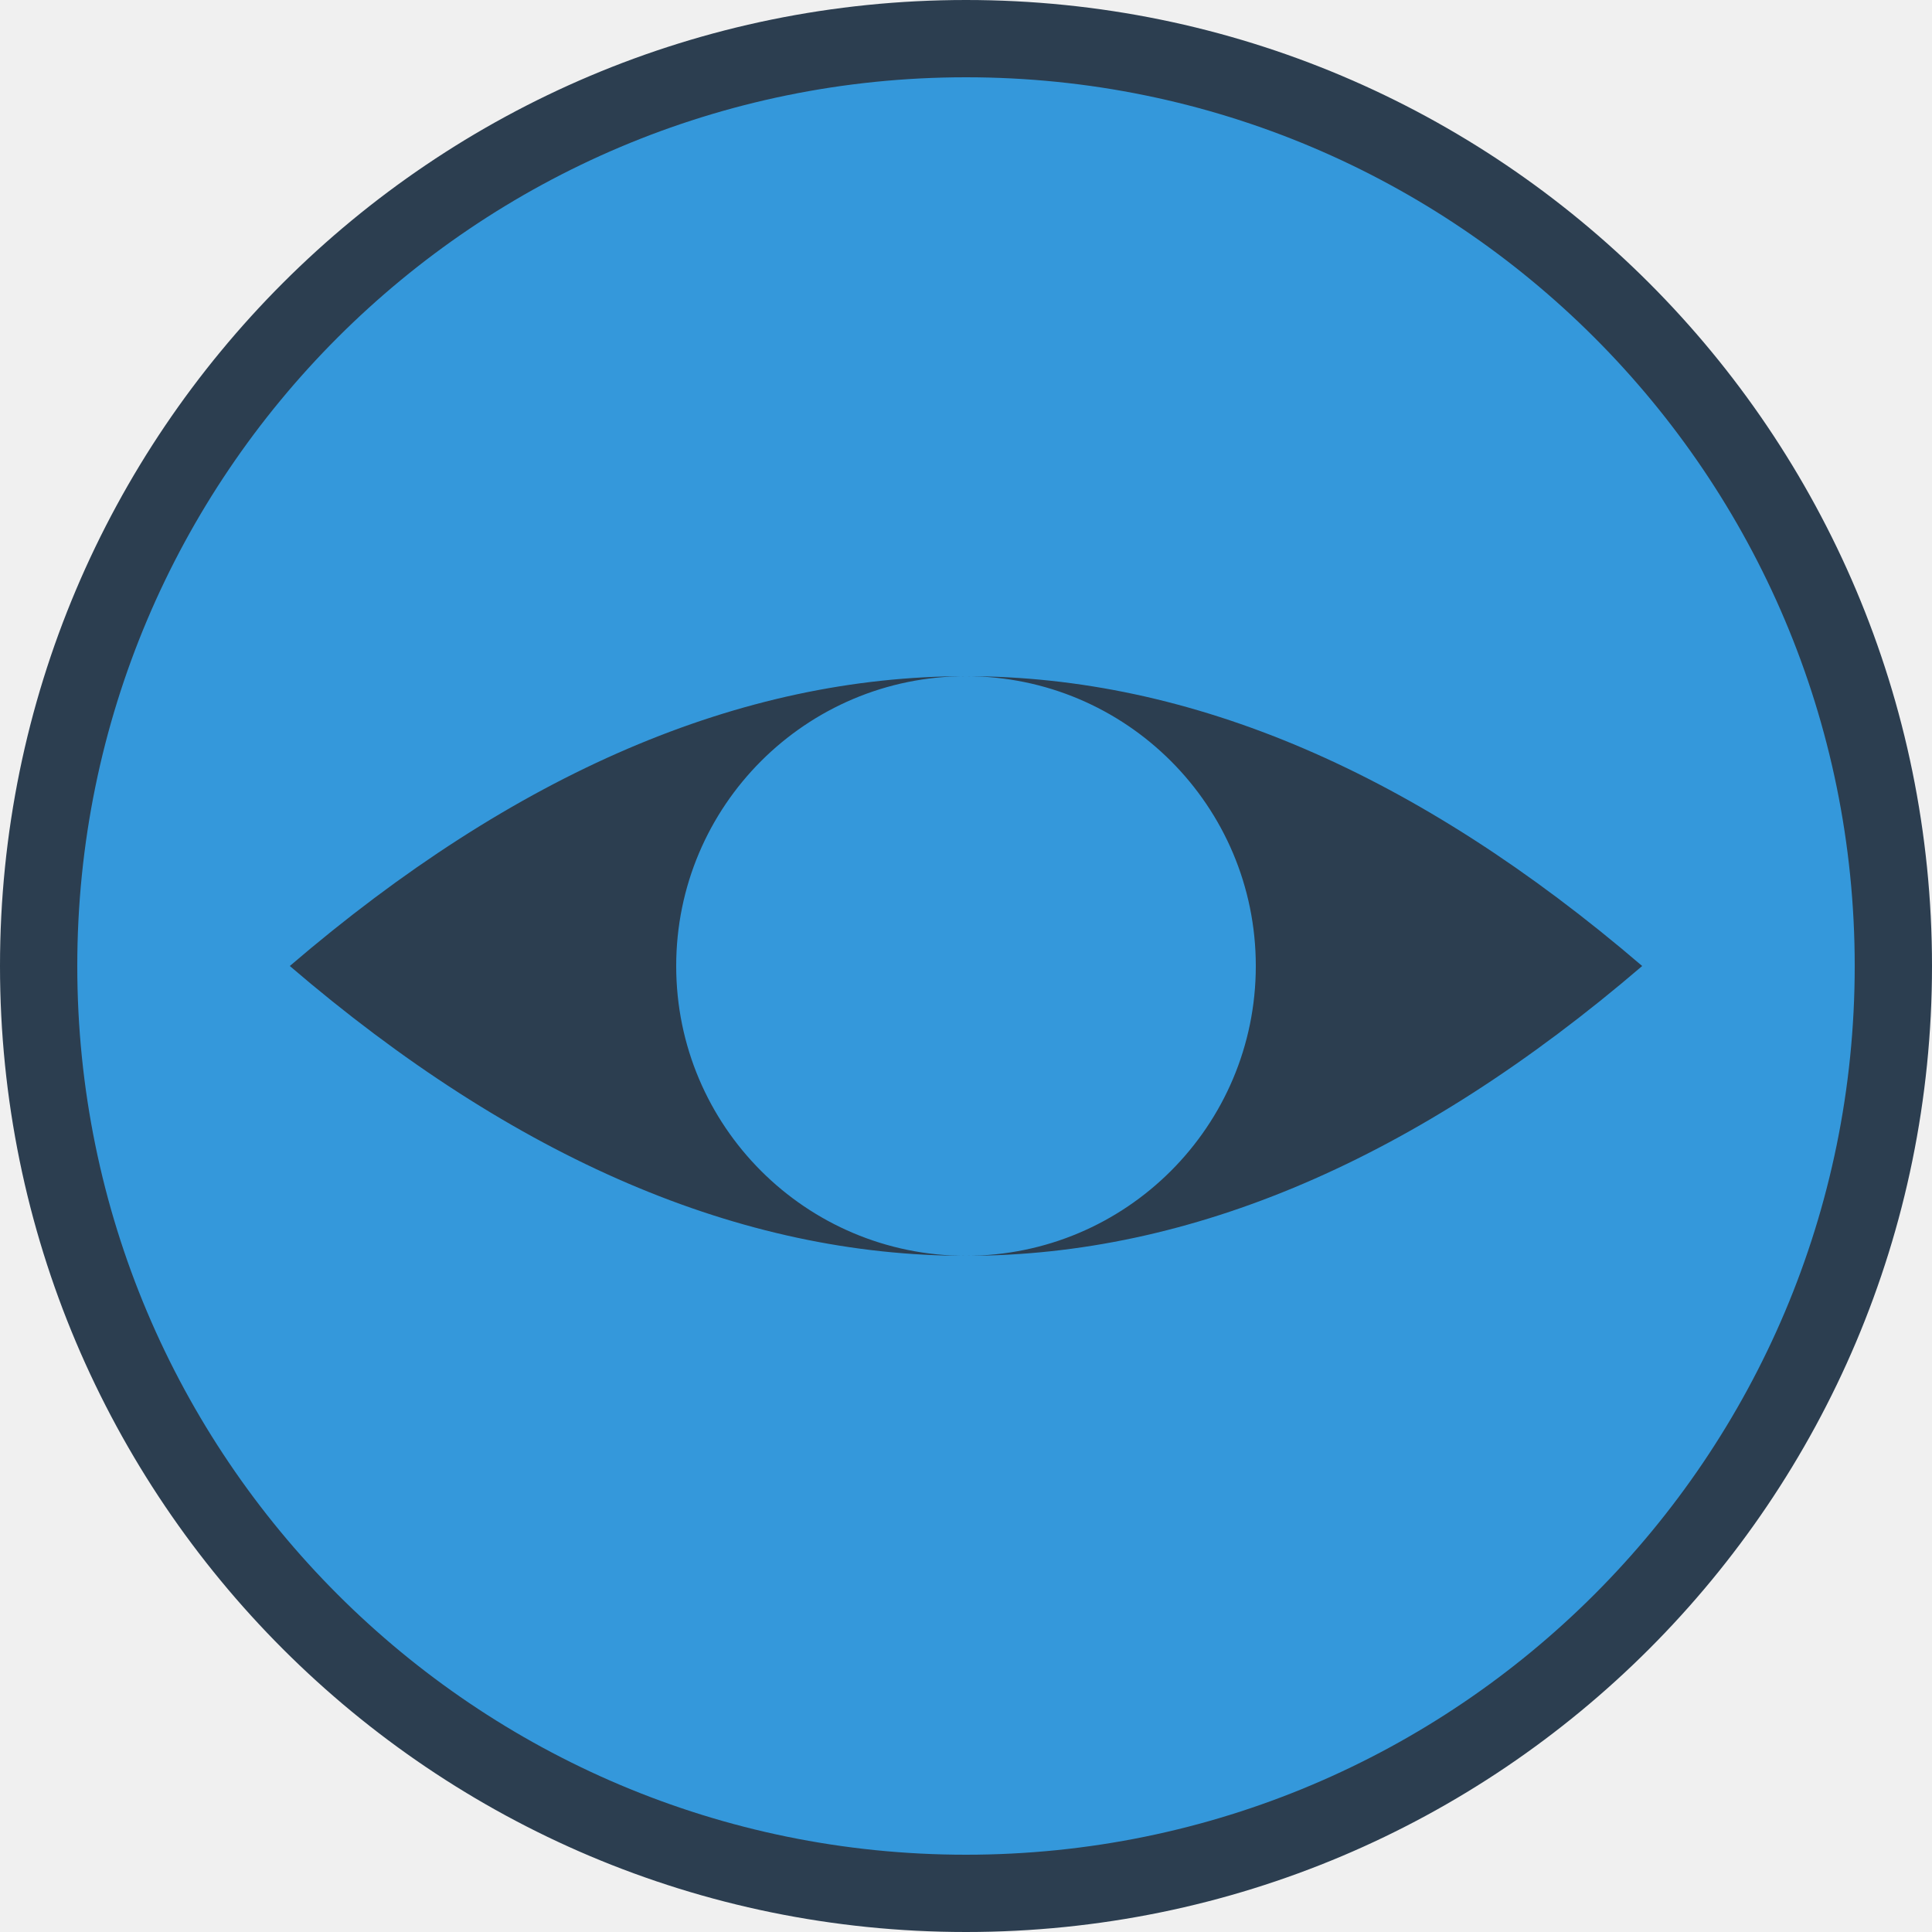
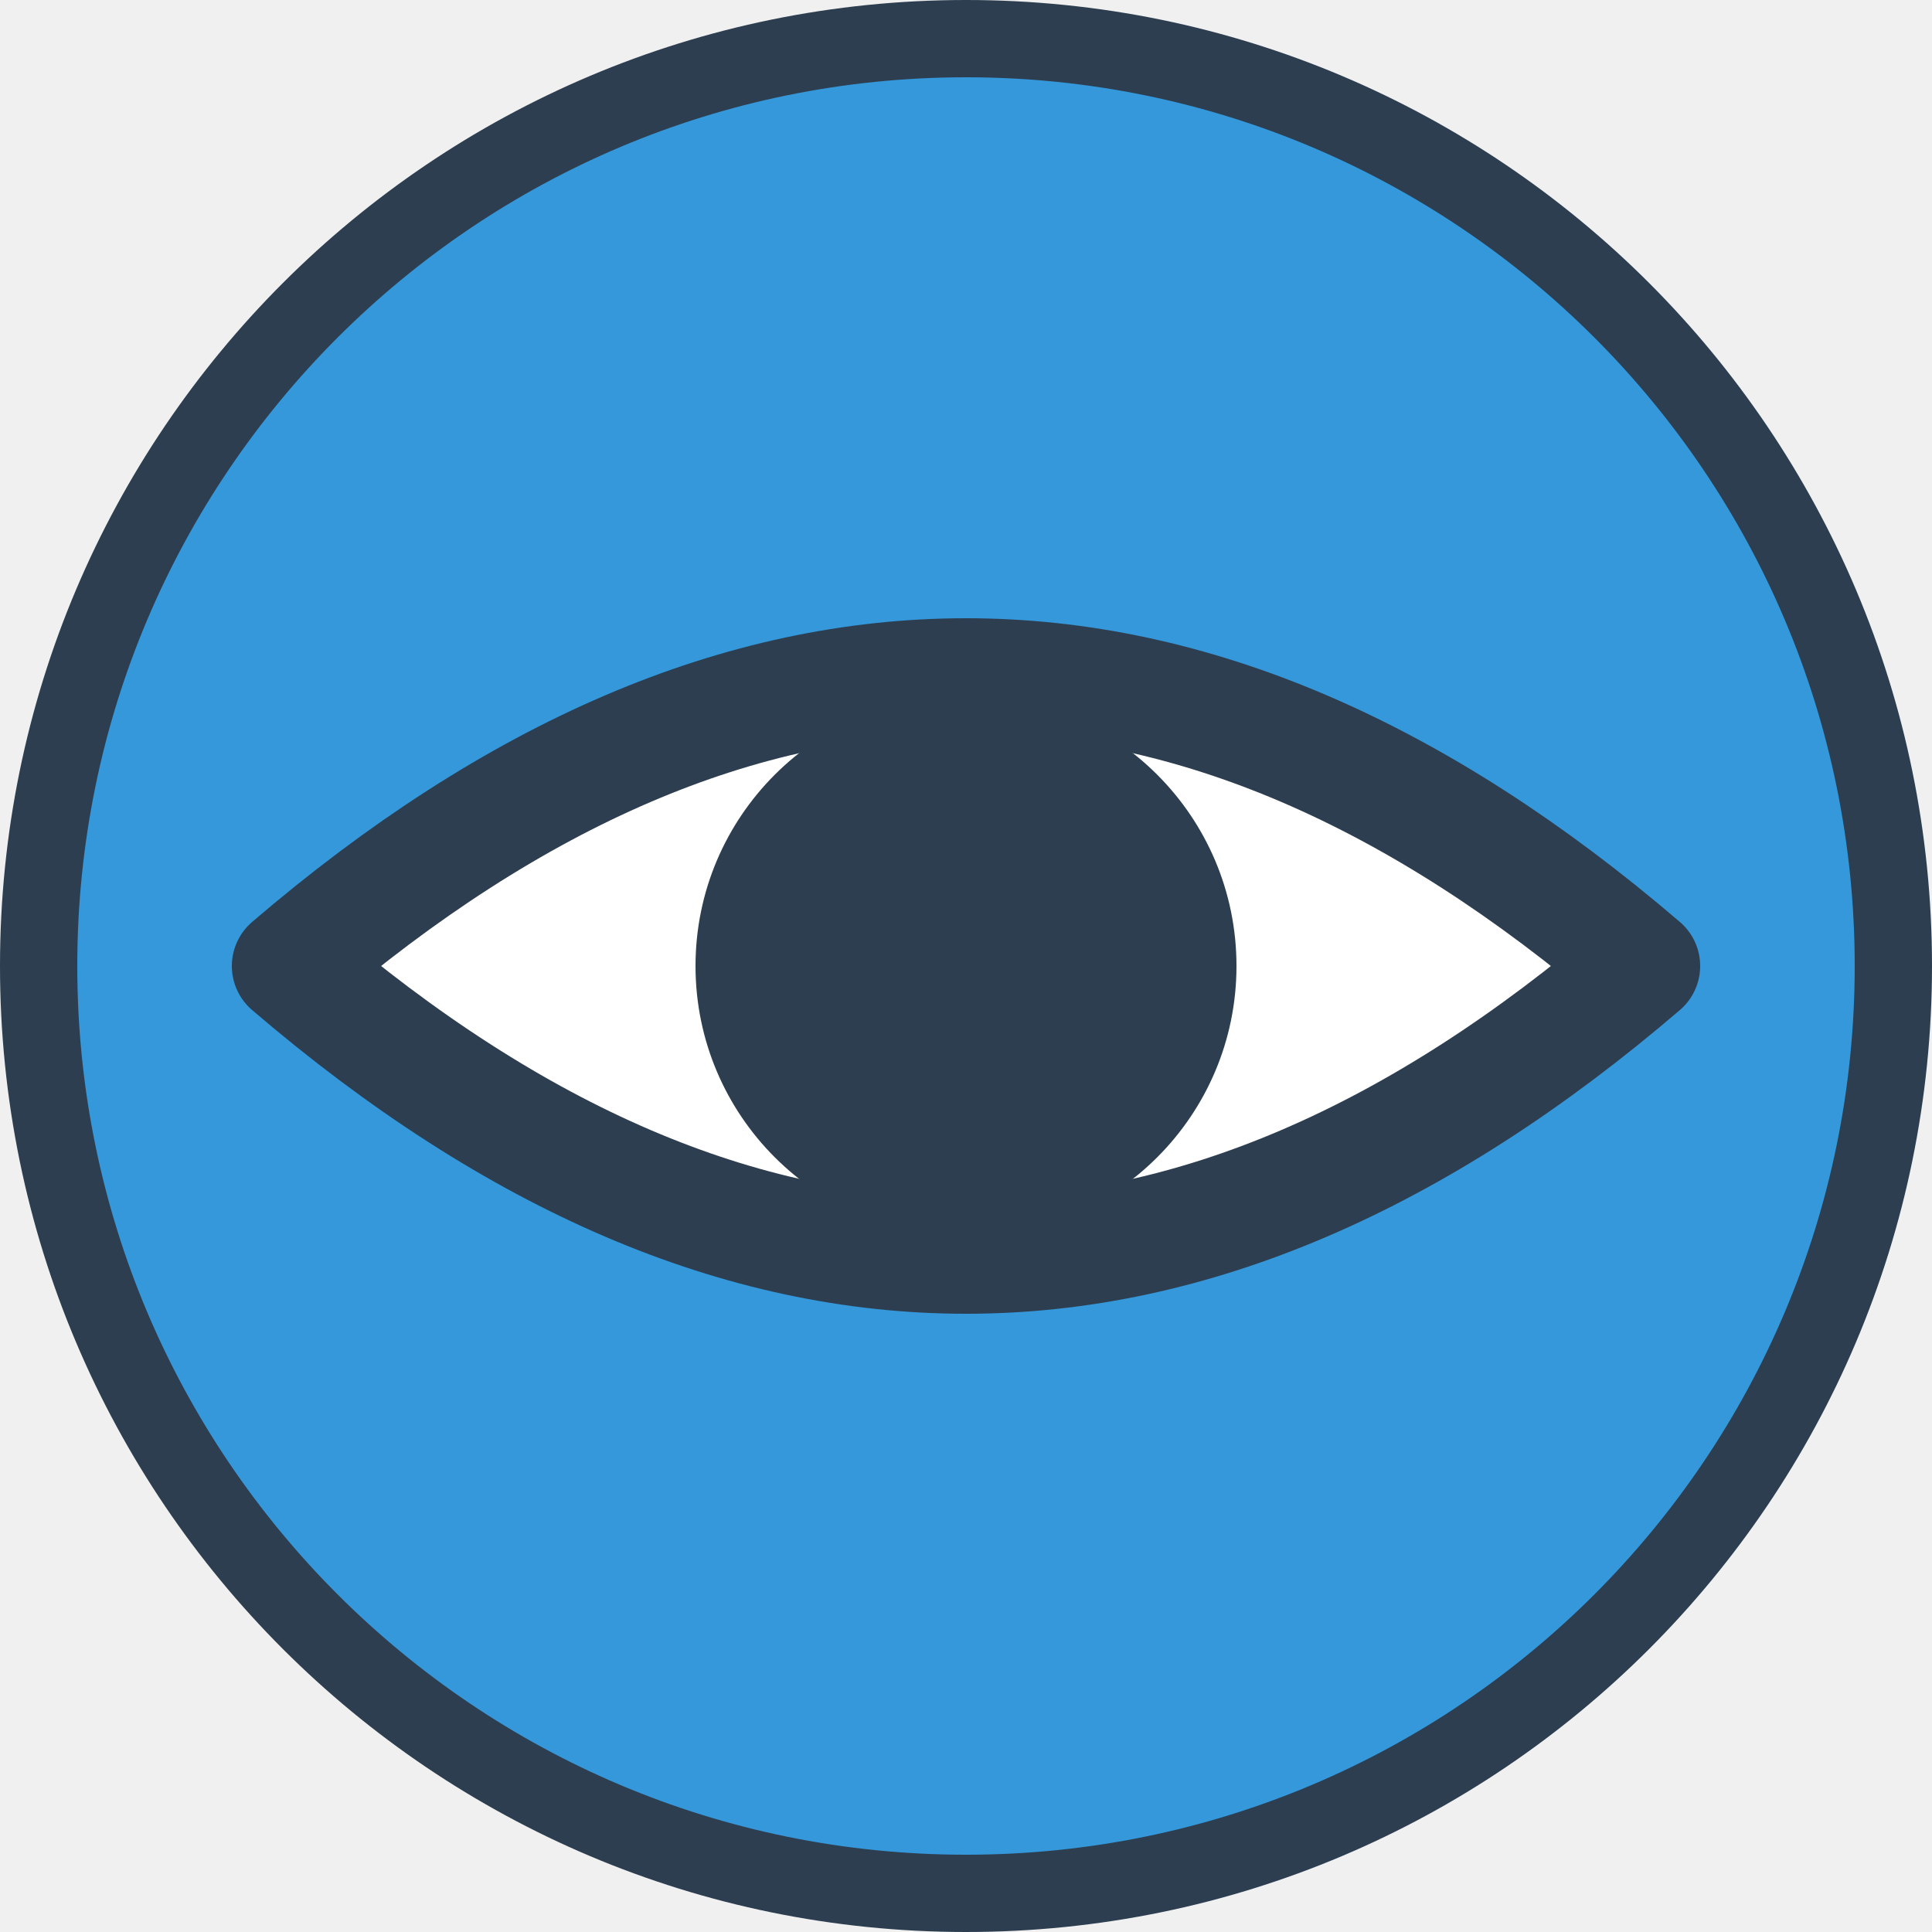
<svg xmlns="http://www.w3.org/2000/svg" viewBox="0 0 100 100">
  <circle cx="50" cy="50" r="48" fill="#3498DB" stroke="#2C3E50" stroke-width="4" />
-   <path d="M 15 50 Q 50 20 85 50 Q 50 80 15 50 Z M 50 35 A 15 15 0 0 0 50 65 A 15 15 0 0 0 50 35 Z" fill="#2C3E50" fill-rule="evenodd" />
+   <path d="M 15 50 Q 50 20 85 50 Q 50 80 15 50 Z" fill="#FFFFFF" stroke="#2C3E50" stroke-width="6" stroke-linejoin="round" />
+   <circle cx="50" cy="50" r="14" fill="#2C3E50" />
</svg>
